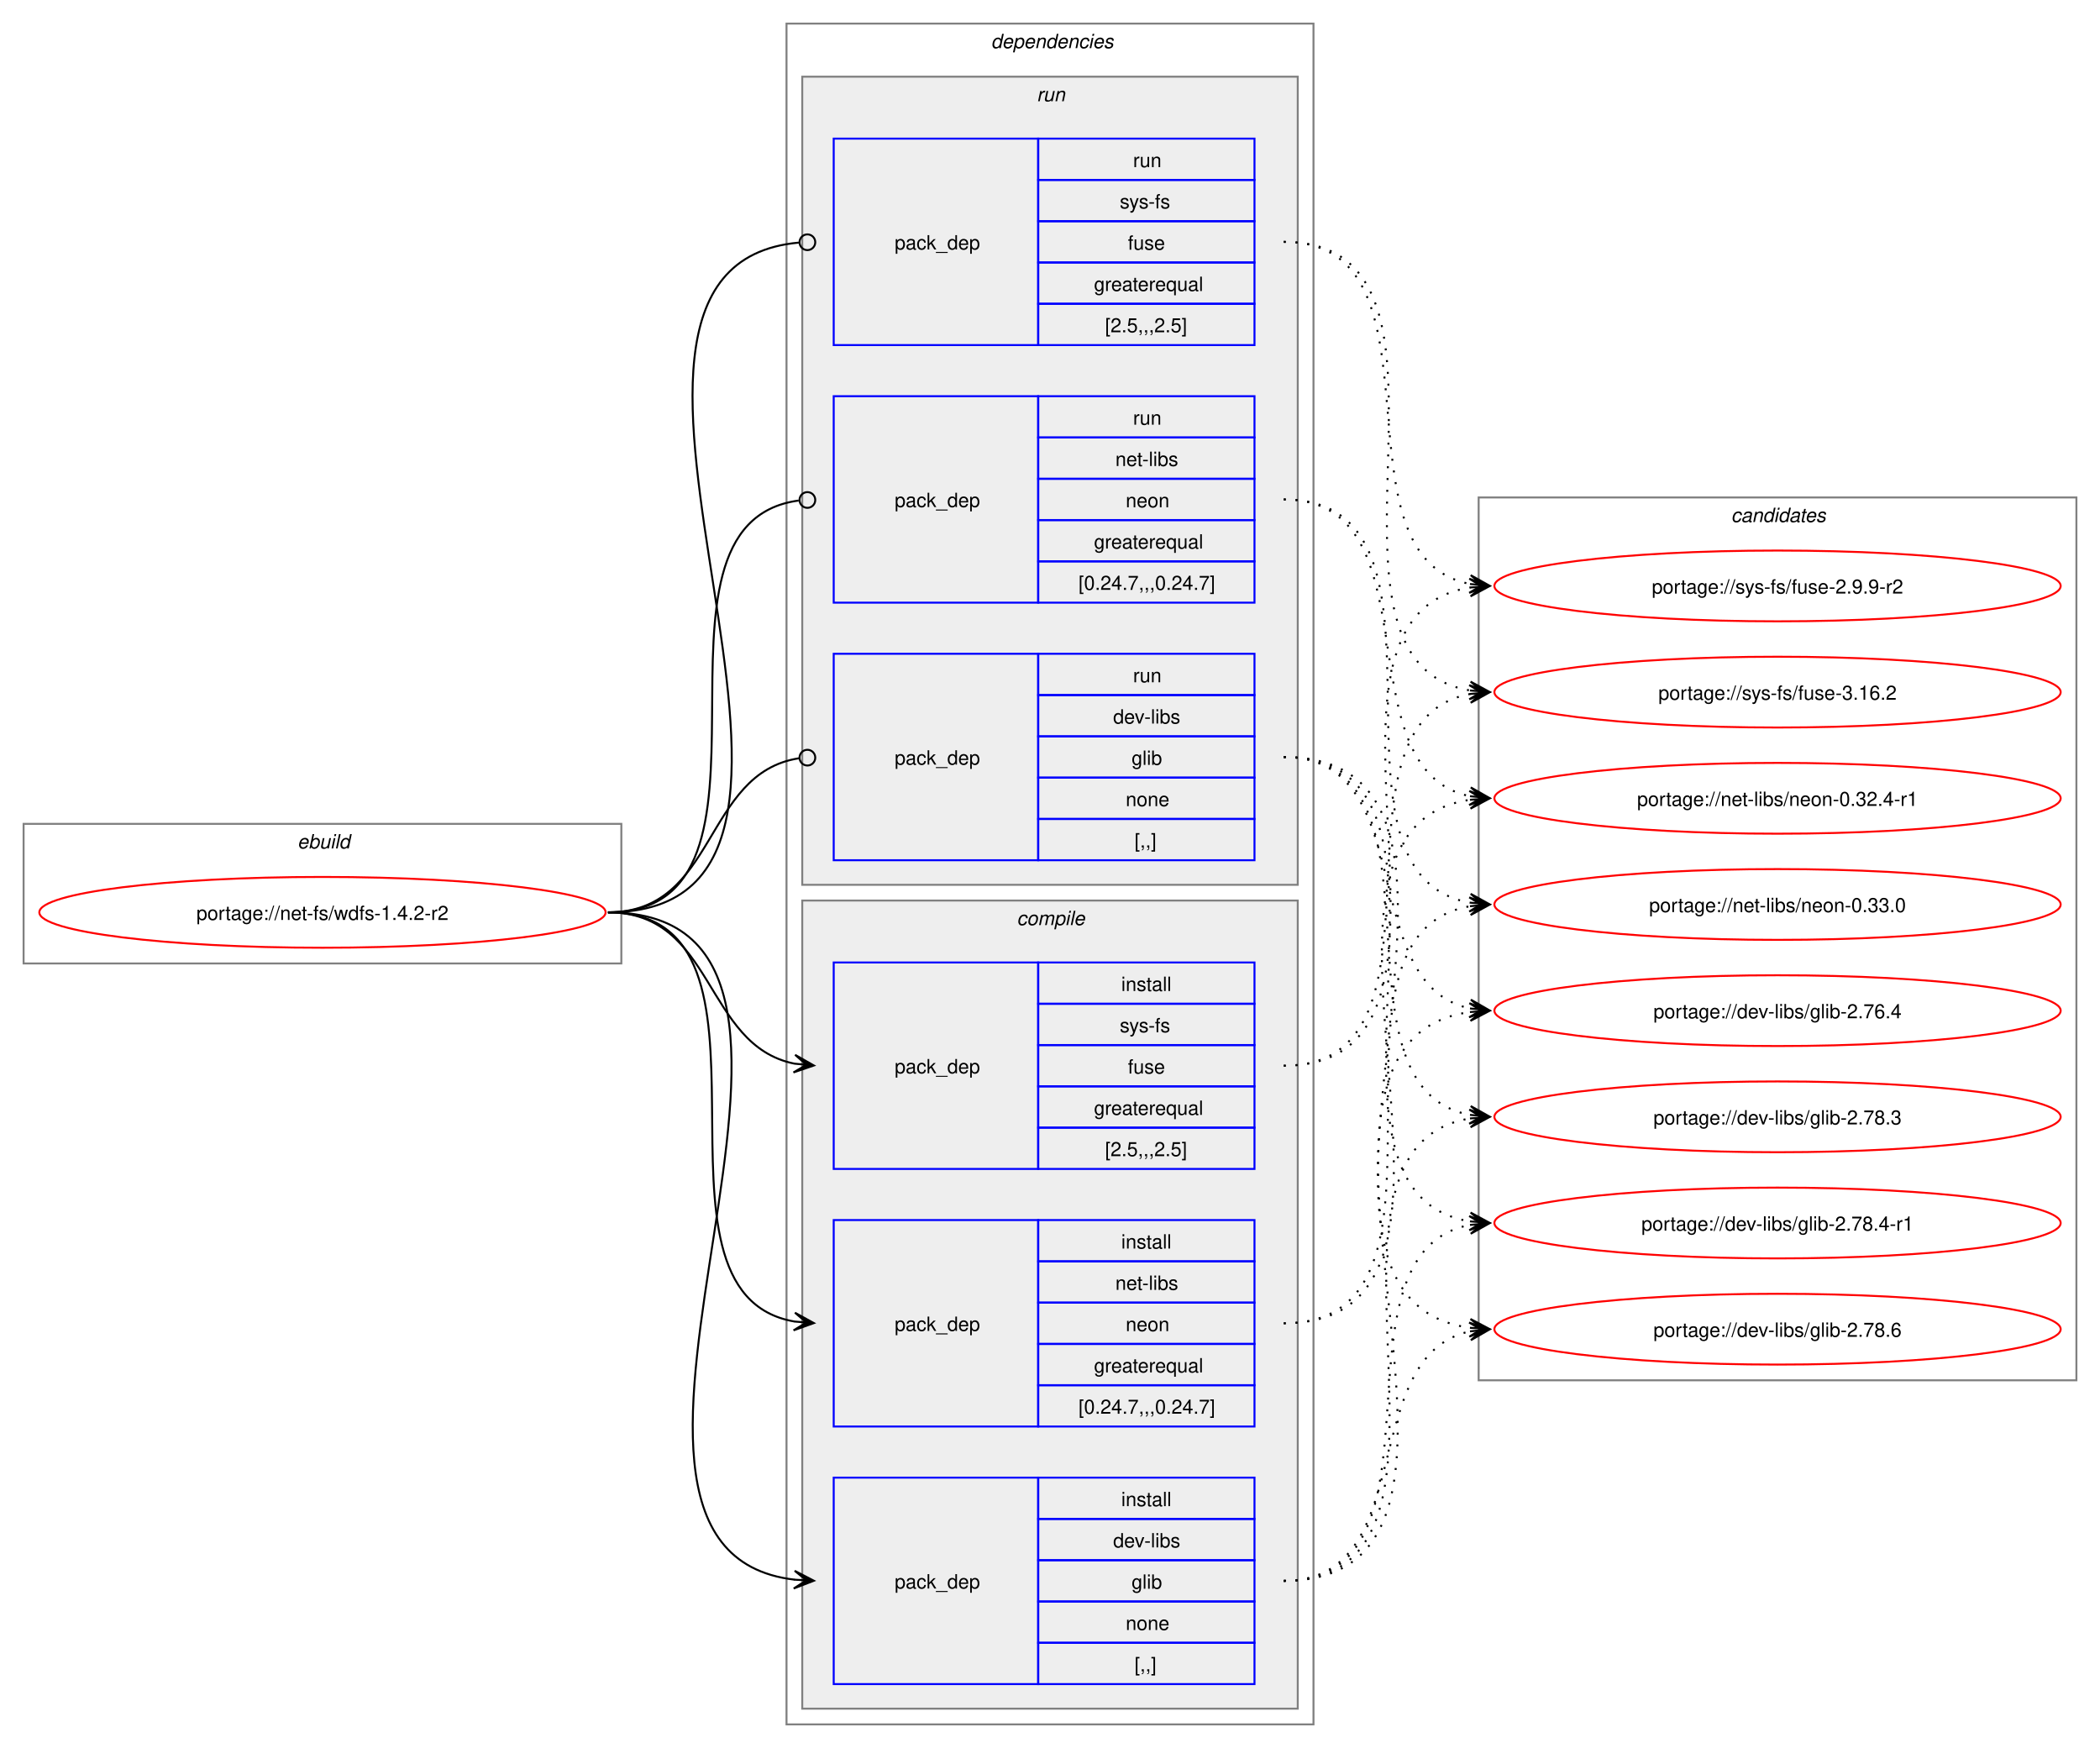
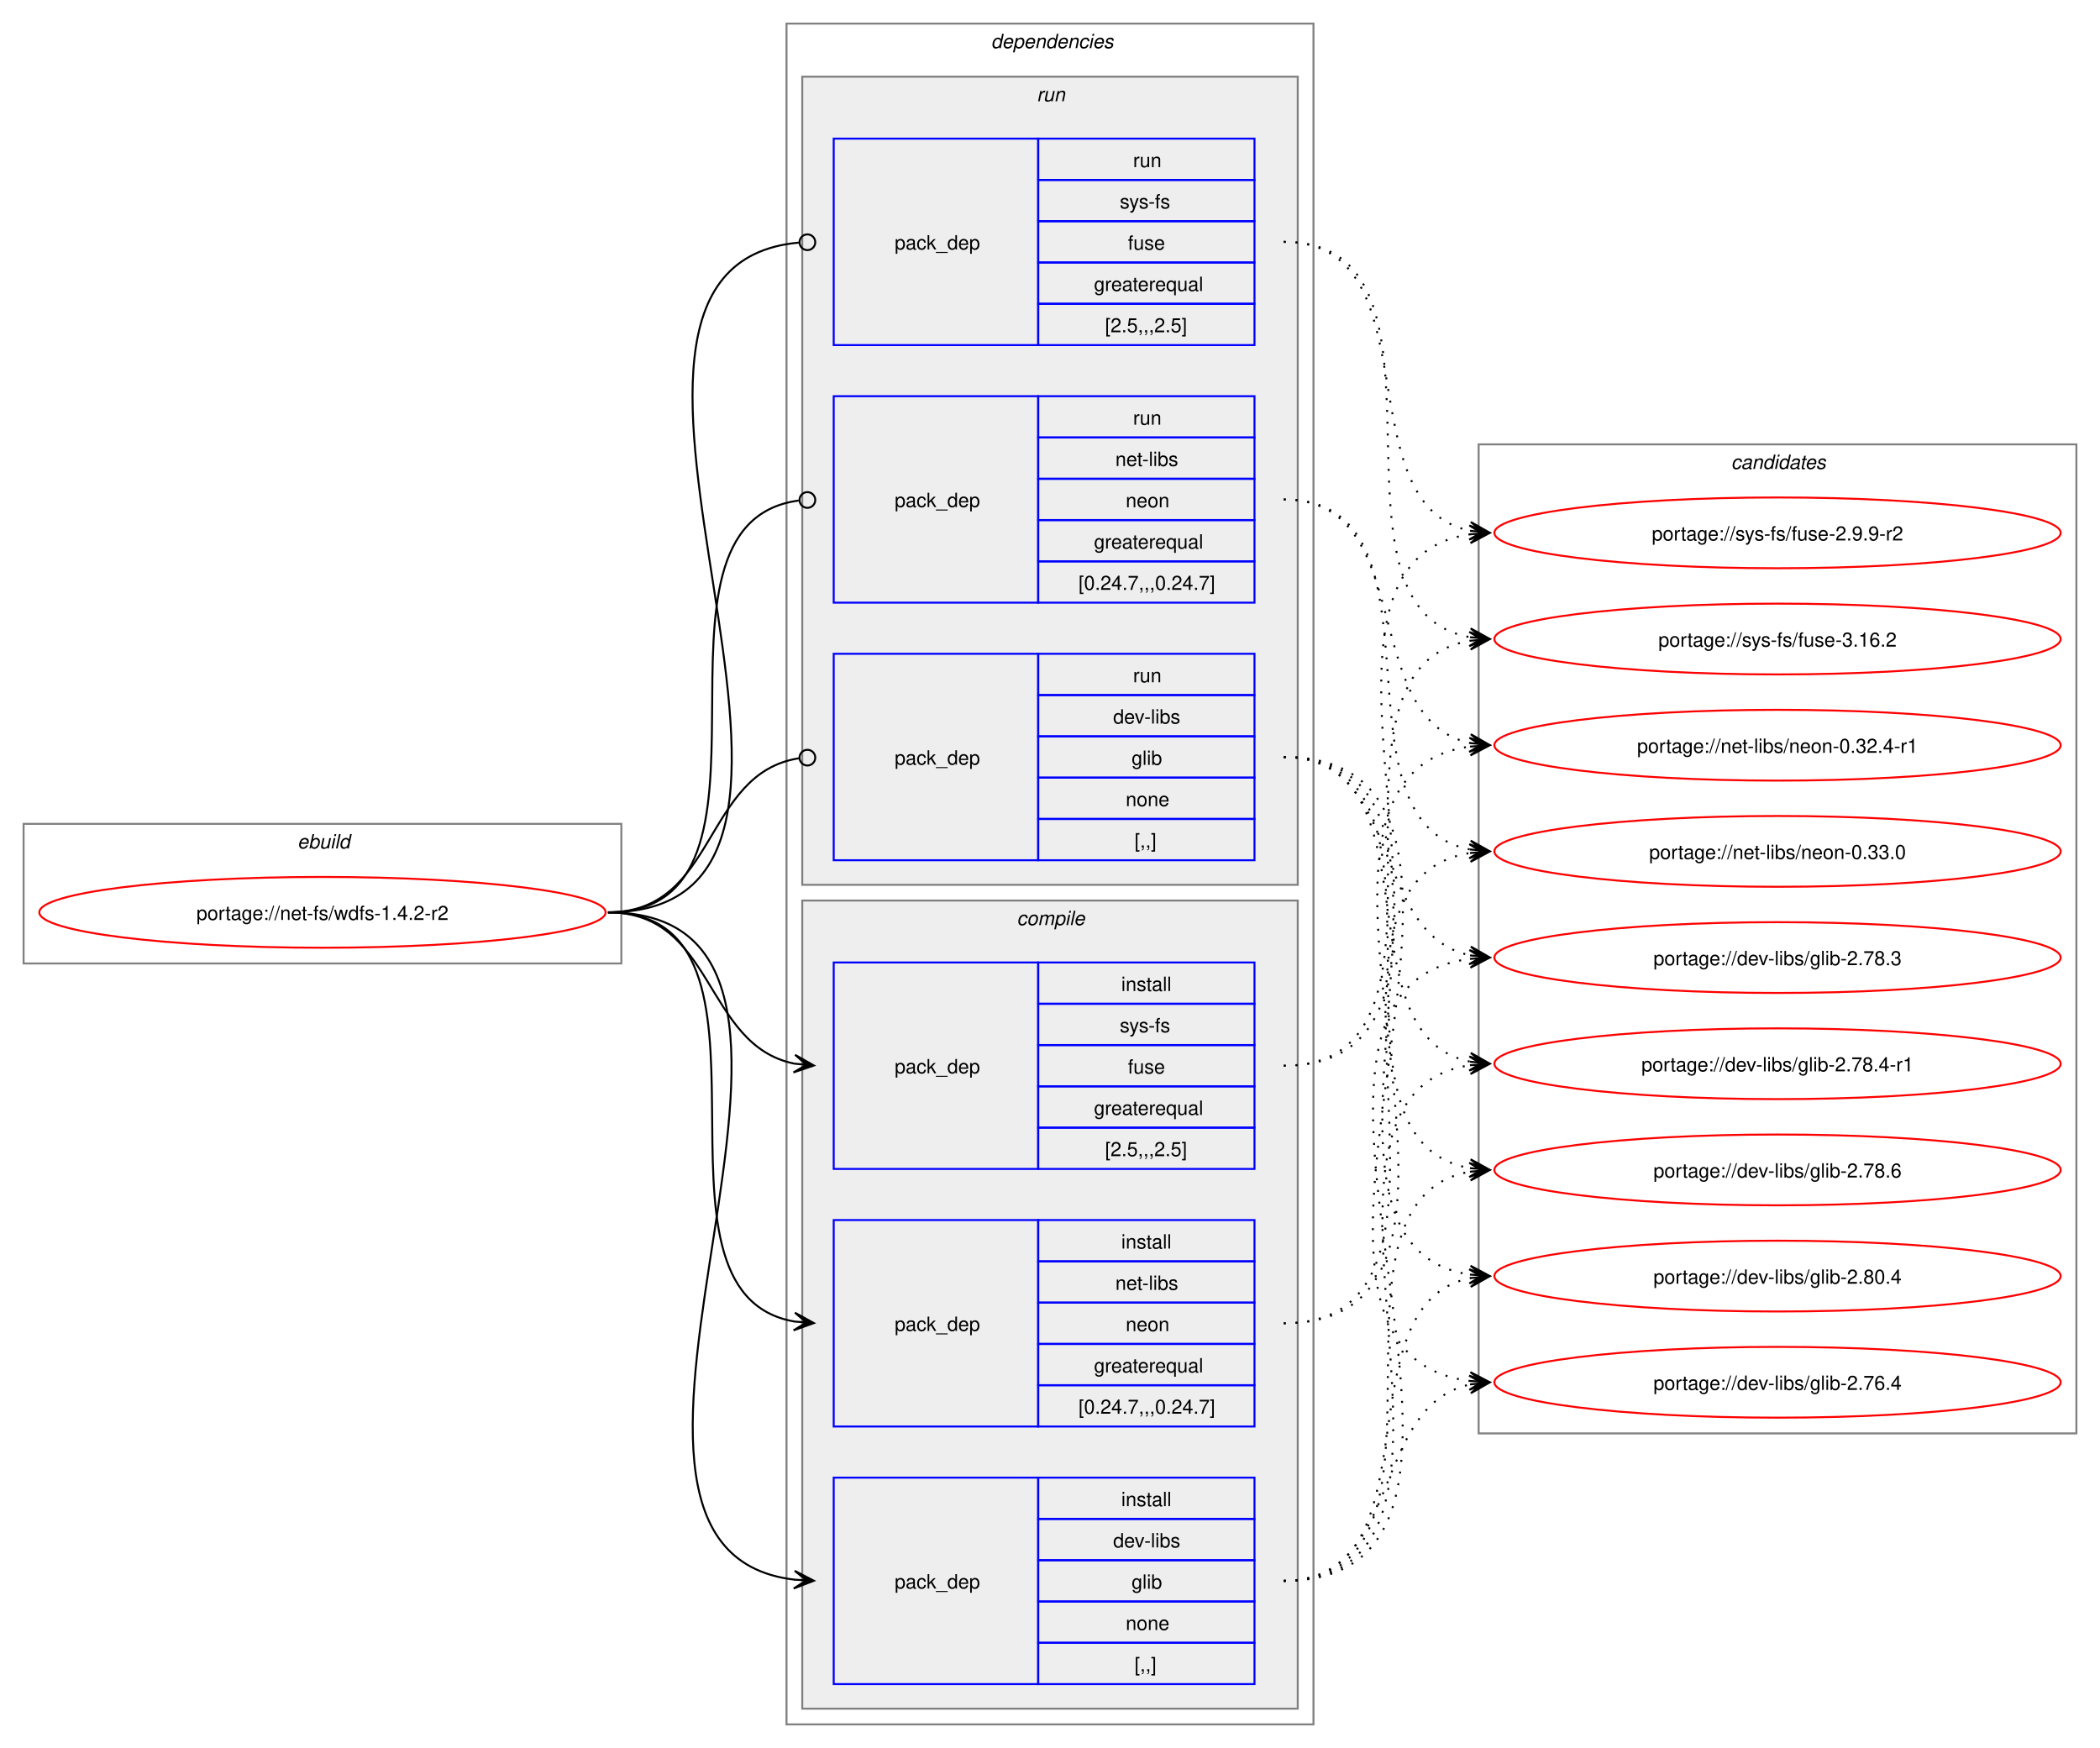
<svg xmlns="http://www.w3.org/2000/svg" xmlns:xlink="http://www.w3.org/1999/xlink" width="1068pt" height="889pt" viewBox="0.00 0.00 1068.00 889.00">
  <g id="graph0" class="graph" transform="scale(1 1) rotate(0) translate(4 885)">
    <polygon fill="white" stroke="none" points="-4,4 -4,-885 1064,-885 1064,4 -4,4" />
    <g id="clust1" class="cluster">
      <polygon fill="none" stroke="gray" points="8,-395 8,-466 312,-466 312,-395 8,-395" />
      <text text-anchor="start" x="147.25" y="-453.5" font-family="Helvetica,sans-Serif" font-style="italic" font-size="10.00">ebuild</text>
    </g>
    <g id="clust2" class="cluster">
      <polygon fill="none" stroke="gray" points="396,-8 396,-873 664,-873 664,-8 396,-8" />
      <text text-anchor="start" x="500" y="-860.5" font-family="Helvetica,sans-Serif" font-style="italic" font-size="10.00">dependencies</text>
    </g>
    <g id="clust3" class="cluster">
      <polygon fill="#eeeeee" stroke="gray" points="404,-16 404,-427 656,-427 656,-16 404,-16" />
      <text text-anchor="start" x="513.12" y="-414.5" font-family="Helvetica,sans-Serif" font-style="italic" font-size="10.00">compile</text>
    </g>
    <g id="clust8" class="cluster">
      <polygon fill="#eeeeee" stroke="gray" points="404,-435 404,-846 656,-846 656,-435 404,-435" />
      <text text-anchor="start" x="523.25" y="-833.5" font-family="Helvetica,sans-Serif" font-style="italic" font-size="10.00">run</text>
    </g>
    <g id="clust12" class="cluster">
-       <polygon fill="none" stroke="gray" points="748,-183 748,-632 1052,-632 1052,-183 748,-183" />
-       <text text-anchor="start" x="876.38" y="-619.5" font-family="Helvetica,sans-Serif" font-style="italic" font-size="10.00">candidates</text>
+       <polygon fill="none" stroke="gray" points="748,-156 748,-659 1052,-659 1052,-156 748,-156" />
+       <text text-anchor="start" x="876.38" y="-646.5" font-family="Helvetica,sans-Serif" font-style="italic" font-size="10.00">candidates</text>
    </g>
    <g id="node1" class="node">
      <g id="a_node1">
        <a xlink:href="../net-fs/wdfs-1.4.2-r2.svg" xlink:title="portage://net-fs/wdfs-1.4.2-r2">
          <ellipse fill="none" stroke="red" cx="160" cy="-421" rx="144" ry="18" />
          <text text-anchor="middle" x="160" y="-417.12" font-family="Helvetica,sans-Serif" font-size="10.00">portage://net-fs/wdfs-1.4.2-r2</text>
        </a>
      </g>
    </g>
    <g id="node2" class="node">
      <polygon fill="none" stroke="blue" points="420,-28.5 420,-133.5 524,-133.5 524,-28.5 420,-28.5" />
      <text text-anchor="start" x="451" y="-77.12" font-family="Helvetica,sans-Serif" font-size="10.00">pack_dep</text>
      <polygon fill="none" stroke="blue" points="524,-112.5 524,-133.5 634,-133.5 634,-112.5 524,-112.5" />
      <text text-anchor="start" x="566.25" y="-119" font-family="Helvetica,sans-Serif" font-size="10.00">install</text>
      <polygon fill="none" stroke="blue" points="524,-91.5 524,-112.5 634,-112.5 634,-91.5 524,-91.5" />
      <text text-anchor="start" x="562.12" y="-98" font-family="Helvetica,sans-Serif" font-size="10.00">dev-libs</text>
      <polygon fill="none" stroke="blue" points="524,-70.5 524,-91.5 634,-91.5 634,-70.5 524,-70.5" />
      <text text-anchor="start" x="571.5" y="-77" font-family="Helvetica,sans-Serif" font-size="10.00">glib</text>
      <polygon fill="none" stroke="blue" points="524,-49.5 524,-70.5 634,-70.5 634,-49.5 524,-49.5" />
      <text text-anchor="start" x="568.5" y="-56" font-family="Helvetica,sans-Serif" font-size="10.00">none</text>
      <polygon fill="none" stroke="blue" points="524,-28.5 524,-49.5 634,-49.5 634,-28.5 524,-28.5" />
      <text text-anchor="start" x="573" y="-35" font-family="Helvetica,sans-Serif" font-size="10.00">[,,]</text>
    </g>
    <g id="edge1" class="edge">
      <path fill="none" stroke="black" d="M305.23,-421C459.64,-421 262.91,-97.4 400.17,-81.6" />
      <polygon fill="black" stroke="black" points="409.9,-81.07 400.16,-86.11 406.12,-81.27 399.91,-81.61 399.91,-81.61 399.91,-81.61 406.12,-81.27 399.66,-77.12 409.9,-81.07" />
    </g>
    <g id="node3" class="node">
      <polygon fill="none" stroke="blue" points="420,-159.5 420,-264.5 524,-264.5 524,-159.5 420,-159.5" />
      <text text-anchor="start" x="451" y="-208.12" font-family="Helvetica,sans-Serif" font-size="10.00">pack_dep</text>
      <polygon fill="none" stroke="blue" points="524,-243.5 524,-264.5 634,-264.5 634,-243.5 524,-243.5" />
      <text text-anchor="start" x="566.25" y="-250" font-family="Helvetica,sans-Serif" font-size="10.00">install</text>
      <polygon fill="none" stroke="blue" points="524,-222.5 524,-243.5 634,-243.5 634,-222.5 524,-222.5" />
      <text text-anchor="start" x="563.25" y="-229" font-family="Helvetica,sans-Serif" font-size="10.00">net-libs</text>
      <polygon fill="none" stroke="blue" points="524,-201.5 524,-222.5 634,-222.5 634,-201.5 524,-201.5" />
      <text text-anchor="start" x="568.5" y="-208" font-family="Helvetica,sans-Serif" font-size="10.00">neon</text>
      <polygon fill="none" stroke="blue" points="524,-180.5 524,-201.5 634,-201.5 634,-180.5 524,-180.5" />
      <text text-anchor="start" x="552.38" y="-187" font-family="Helvetica,sans-Serif" font-size="10.00">greaterequal</text>
      <polygon fill="none" stroke="blue" points="524,-159.5 524,-180.5 634,-180.5 634,-159.5 524,-159.5" />
      <text text-anchor="start" x="544.5" y="-166" font-family="Helvetica,sans-Serif" font-size="10.00">[0.24.7,,,0.24.7]</text>
    </g>
    <g id="edge2" class="edge">
      <path fill="none" stroke="black" d="M305.23,-421C405.4,-421 314.48,-227.62 400.09,-212.89" />
      <polygon fill="black" stroke="black" points="409.9,-212.1 400.29,-217.38 406.13,-212.4 399.93,-212.9 399.93,-212.9 399.93,-212.9 406.13,-212.4 399.57,-208.41 409.9,-212.1" />
    </g>
    <g id="node4" class="node">
      <polygon fill="none" stroke="blue" points="420,-290.5 420,-395.5 524,-395.5 524,-290.5 420,-290.5" />
      <text text-anchor="start" x="451" y="-339.12" font-family="Helvetica,sans-Serif" font-size="10.00">pack_dep</text>
      <polygon fill="none" stroke="blue" points="524,-374.5 524,-395.5 634,-395.5 634,-374.5 524,-374.5" />
      <text text-anchor="start" x="566.25" y="-381" font-family="Helvetica,sans-Serif" font-size="10.00">install</text>
      <polygon fill="none" stroke="blue" points="524,-353.5 524,-374.5 634,-374.5 634,-353.5 524,-353.5" />
      <text text-anchor="start" x="565.5" y="-360" font-family="Helvetica,sans-Serif" font-size="10.00">sys-fs</text>
      <polygon fill="none" stroke="blue" points="524,-332.5 524,-353.5 634,-353.5 634,-332.5 524,-332.5" />
      <text text-anchor="start" x="569.62" y="-339" font-family="Helvetica,sans-Serif" font-size="10.00">fuse</text>
      <polygon fill="none" stroke="blue" points="524,-311.5 524,-332.5 634,-332.5 634,-311.5 524,-311.5" />
      <text text-anchor="start" x="552.38" y="-318" font-family="Helvetica,sans-Serif" font-size="10.00">greaterequal</text>
      <polygon fill="none" stroke="blue" points="524,-290.5 524,-311.5 634,-311.5 634,-290.5 524,-290.5" />
      <text text-anchor="start" x="558" y="-297" font-family="Helvetica,sans-Serif" font-size="10.00">[2.5,,,2.5]</text>
    </g>
    <g id="edge3" class="edge">
      <path fill="none" stroke="black" d="M305.23,-421C359.69,-421 353.85,-353.3 400.06,-344.04" />
      <polygon fill="black" stroke="black" points="409.9,-343.11 400.37,-348.53 406.13,-343.47 399.94,-344.05 399.94,-344.05 399.94,-344.05 406.13,-343.47 399.52,-339.57 409.9,-343.11" />
    </g>
    <g id="node5" class="node">
      <polygon fill="none" stroke="blue" points="420,-447.5 420,-552.5 524,-552.5 524,-447.5 420,-447.5" />
      <text text-anchor="start" x="451" y="-496.12" font-family="Helvetica,sans-Serif" font-size="10.00">pack_dep</text>
      <polygon fill="none" stroke="blue" points="524,-531.5 524,-552.5 634,-552.5 634,-531.5 524,-531.5" />
      <text text-anchor="start" x="572.25" y="-538" font-family="Helvetica,sans-Serif" font-size="10.00">run</text>
      <polygon fill="none" stroke="blue" points="524,-510.5 524,-531.5 634,-531.5 634,-510.5 524,-510.5" />
      <text text-anchor="start" x="562.12" y="-517" font-family="Helvetica,sans-Serif" font-size="10.00">dev-libs</text>
      <polygon fill="none" stroke="blue" points="524,-489.5 524,-510.5 634,-510.5 634,-489.5 524,-489.5" />
      <text text-anchor="start" x="571.5" y="-496" font-family="Helvetica,sans-Serif" font-size="10.00">glib</text>
      <polygon fill="none" stroke="blue" points="524,-468.5 524,-489.5 634,-489.5 634,-468.5 524,-468.5" />
      <text text-anchor="start" x="568.5" y="-475" font-family="Helvetica,sans-Serif" font-size="10.00">none</text>
      <polygon fill="none" stroke="blue" points="524,-447.5 524,-468.5 634,-468.5 634,-447.5 524,-447.5" />
      <text text-anchor="start" x="573" y="-454" font-family="Helvetica,sans-Serif" font-size="10.00">[,,]</text>
    </g>
    <g id="edge4" class="edge">
      <path fill="none" stroke="black" d="M305.23,-421C360.85,-421 353.42,-491.89 402.39,-499.36" />
      <ellipse fill="none" stroke="black" cx="406.62" cy="-499.67" rx="4" ry="4" />
    </g>
    <g id="node6" class="node">
      <polygon fill="none" stroke="blue" points="420,-578.5 420,-683.5 524,-683.5 524,-578.5 420,-578.5" />
      <text text-anchor="start" x="451" y="-627.12" font-family="Helvetica,sans-Serif" font-size="10.00">pack_dep</text>
      <polygon fill="none" stroke="blue" points="524,-662.5 524,-683.5 634,-683.5 634,-662.5 524,-662.5" />
      <text text-anchor="start" x="572.25" y="-669" font-family="Helvetica,sans-Serif" font-size="10.00">run</text>
      <polygon fill="none" stroke="blue" points="524,-641.5 524,-662.5 634,-662.5 634,-641.5 524,-641.5" />
      <text text-anchor="start" x="563.25" y="-648" font-family="Helvetica,sans-Serif" font-size="10.00">net-libs</text>
      <polygon fill="none" stroke="blue" points="524,-620.5 524,-641.5 634,-641.5 634,-620.5 524,-620.5" />
      <text text-anchor="start" x="568.5" y="-627" font-family="Helvetica,sans-Serif" font-size="10.00">neon</text>
      <polygon fill="none" stroke="blue" points="524,-599.5 524,-620.5 634,-620.5 634,-599.5 524,-599.5" />
      <text text-anchor="start" x="552.38" y="-606" font-family="Helvetica,sans-Serif" font-size="10.00">greaterequal</text>
      <polygon fill="none" stroke="blue" points="524,-578.5 524,-599.5 634,-599.5 634,-578.5 524,-578.5" />
      <text text-anchor="start" x="544.5" y="-585" font-family="Helvetica,sans-Serif" font-size="10.00">[0.24.7,,,0.24.7]</text>
    </g>
    <g id="edge5" class="edge">
      <path fill="none" stroke="black" d="M305.23,-421C406.59,-421 312.64,-618.48 402.18,-630.43" />
      <ellipse fill="none" stroke="black" cx="406.62" cy="-630.72" rx="4" ry="4" />
    </g>
    <g id="node7" class="node">
      <polygon fill="none" stroke="blue" points="420,-709.5 420,-814.5 524,-814.5 524,-709.5 420,-709.5" />
      <text text-anchor="start" x="451" y="-758.12" font-family="Helvetica,sans-Serif" font-size="10.00">pack_dep</text>
      <polygon fill="none" stroke="blue" points="524,-793.5 524,-814.5 634,-814.5 634,-793.5 524,-793.5" />
      <text text-anchor="start" x="572.25" y="-800" font-family="Helvetica,sans-Serif" font-size="10.00">run</text>
      <polygon fill="none" stroke="blue" points="524,-772.5 524,-793.5 634,-793.5 634,-772.5 524,-772.5" />
      <text text-anchor="start" x="565.5" y="-779" font-family="Helvetica,sans-Serif" font-size="10.00">sys-fs</text>
      <polygon fill="none" stroke="blue" points="524,-751.5 524,-772.5 634,-772.5 634,-751.5 524,-751.5" />
      <text text-anchor="start" x="569.62" y="-758" font-family="Helvetica,sans-Serif" font-size="10.00">fuse</text>
      <polygon fill="none" stroke="blue" points="524,-730.5 524,-751.5 634,-751.5 634,-730.5 524,-730.5" />
      <text text-anchor="start" x="552.38" y="-737" font-family="Helvetica,sans-Serif" font-size="10.00">greaterequal</text>
      <polygon fill="none" stroke="blue" points="524,-709.5 524,-730.5 634,-730.5 634,-709.5 524,-709.5" />
      <text text-anchor="start" x="558" y="-716" font-family="Helvetica,sans-Serif" font-size="10.00">[2.5,,,2.5]</text>
    </g>
    <g id="edge6" class="edge">
      <path fill="none" stroke="black" d="M305.23,-421C460.83,-421 260.54,-748.81 402.23,-761.61" />
      <ellipse fill="none" stroke="black" cx="406.62" cy="-761.8" rx="4" ry="4" />
    </g>
    <g id="node8" class="node">
      <g id="a_node8">
-         <a xlink:href="../dev-libs/glib-2.78.6.svg" xlink:title="portage://dev-libs/glib-2.78.6">
-           <ellipse fill="none" stroke="red" cx="900" cy="-209" rx="144" ry="18" />
-           <text text-anchor="middle" x="900" y="-205.12" font-family="Helvetica,sans-Serif" font-size="10.00">portage://dev-libs/glib-2.78.6</text>
+         <a xlink:href="../dev-libs/glib-2.80.4.svg" xlink:title="portage://dev-libs/glib-2.80.4">
+           <ellipse fill="none" stroke="red" cx="900" cy="-236" rx="144" ry="18" />
+           <text text-anchor="middle" x="900" y="-232.12" font-family="Helvetica,sans-Serif" font-size="10.00">portage://dev-libs/glib-2.80.4</text>
        </a>
      </g>
    </g>
    <g id="edge7" class="edge">
-       <path fill="none" stroke="black" stroke-dasharray="1,5" d="M648.89,-81C718.68,-81 685.16,-195.38 743.65,-207.89" />
-       <polygon fill="black" stroke="black" points="753.55,-208.88 743.16,-212.37 749.79,-208.5 743.6,-207.89 743.6,-207.89 743.6,-207.89 749.79,-208.5 744.05,-203.41 753.55,-208.88" />
+       <path fill="none" stroke="black" stroke-dasharray="1,5" d="M648.89,-81C728.4,-81 676.74,-221.81 743.96,-235.01" />
+       <polygon fill="black" stroke="black" points="753.55,-235.89 743.18,-239.46 749.79,-235.54 743.59,-234.98 743.59,-234.98 743.59,-234.98 749.79,-235.54 744,-230.5 753.55,-235.89" />
    </g>
    <g id="node9" class="node">
      <g id="a_node9">
-         <a xlink:href="../dev-libs/glib-2.78.4-r1.svg" xlink:title="portage://dev-libs/glib-2.78.4-r1">
-           <ellipse fill="none" stroke="red" cx="900" cy="-263" rx="144" ry="18" />
-           <text text-anchor="middle" x="900" y="-259.12" font-family="Helvetica,sans-Serif" font-size="10.00">portage://dev-libs/glib-2.78.4-r1</text>
+         <a xlink:href="../dev-libs/glib-2.78.6.svg" xlink:title="portage://dev-libs/glib-2.78.6">
+           <ellipse fill="none" stroke="red" cx="900" cy="-290" rx="144" ry="18" />
+           <text text-anchor="middle" x="900" y="-286.12" font-family="Helvetica,sans-Serif" font-size="10.00">portage://dev-libs/glib-2.78.6</text>
        </a>
      </g>
    </g>
    <g id="edge8" class="edge">
-       <path fill="none" stroke="black" stroke-dasharray="1,5" d="M648.89,-81C738.45,-81 667.85,-247.7 743.64,-262.02" />
-       <polygon fill="black" stroke="black" points="753.55,-262.89 743.2,-266.5 749.78,-262.56 743.59,-262.02 743.59,-262.02 743.59,-262.02 749.78,-262.56 743.99,-257.53 753.55,-262.89" />
+       <path fill="none" stroke="black" stroke-dasharray="1,5" d="M648.89,-81C749.05,-81 658.14,-274.38 743.74,-289.11" />
+       <polygon fill="black" stroke="black" points="753.55,-289.9 743.22,-293.59 749.78,-289.6 743.58,-289.1 743.58,-289.1 743.58,-289.1 749.78,-289.6 743.94,-284.62 753.55,-289.9" />
    </g>
    <g id="node10" class="node">
      <g id="a_node10">
-         <a xlink:href="../dev-libs/glib-2.78.3.svg" xlink:title="portage://dev-libs/glib-2.78.3">
-           <ellipse fill="none" stroke="red" cx="900" cy="-317" rx="144" ry="18" />
-           <text text-anchor="middle" x="900" y="-313.12" font-family="Helvetica,sans-Serif" font-size="10.00">portage://dev-libs/glib-2.78.3</text>
+         <a xlink:href="../dev-libs/glib-2.78.4-r1.svg" xlink:title="portage://dev-libs/glib-2.78.4-r1">
+           <ellipse fill="none" stroke="red" cx="900" cy="-344" rx="144" ry="18" />
+           <text text-anchor="middle" x="900" y="-340.12" font-family="Helvetica,sans-Serif" font-size="10.00">portage://dev-libs/glib-2.78.4-r1</text>
        </a>
      </g>
    </g>
    <g id="edge9" class="edge">
-       <path fill="none" stroke="black" stroke-dasharray="1,5" d="M648.89,-81C759.92,-81 648.01,-301.14 743.8,-316.19" />
-       <polygon fill="black" stroke="black" points="753.55,-316.91 743.25,-320.66 749.78,-316.63 743.58,-316.18 743.58,-316.18 743.58,-316.18 749.78,-316.63 743.91,-311.69 753.55,-316.91" />
+       <path fill="none" stroke="black" stroke-dasharray="1,5" d="M648.89,-81C770.96,-81 637.63,-327.82 743.73,-343.25" />
+       <polygon fill="black" stroke="black" points="753.55,-343.92 743.27,-347.72 749.78,-343.66 743.57,-343.23 743.57,-343.23 743.57,-343.23 749.78,-343.66 743.88,-338.74 753.55,-343.92" />
    </g>
    <g id="node11" class="node">
      <g id="a_node11">
-         <a xlink:href="../dev-libs/glib-2.76.4.svg" xlink:title="portage://dev-libs/glib-2.76.4">
-           <ellipse fill="none" stroke="red" cx="900" cy="-371" rx="144" ry="18" />
-           <text text-anchor="middle" x="900" y="-367.12" font-family="Helvetica,sans-Serif" font-size="10.00">portage://dev-libs/glib-2.76.4</text>
+         <a xlink:href="../dev-libs/glib-2.78.3.svg" xlink:title="portage://dev-libs/glib-2.78.3">
+           <ellipse fill="none" stroke="red" cx="900" cy="-398" rx="144" ry="18" />
+           <text text-anchor="middle" x="900" y="-394.12" font-family="Helvetica,sans-Serif" font-size="10.00">portage://dev-libs/glib-2.78.3</text>
        </a>
      </g>
    </g>
    <g id="edge10" class="edge">
-       <path fill="none" stroke="black" stroke-dasharray="1,5" d="M648.89,-81C782.21,-81 626.86,-354.81 743.83,-370.32" />
-       <polygon fill="black" stroke="black" points="753.55,-370.92 743.29,-374.79 749.78,-370.69 743.57,-370.3 743.57,-370.3 743.57,-370.3 749.78,-370.69 743.85,-365.81 753.55,-370.92" />
+       <path fill="none" stroke="black" stroke-dasharray="1,5" d="M648.89,-81C793.51,-81 616.07,-381.5 743.71,-397.35" />
+       <polygon fill="black" stroke="black" points="753.55,-397.93 743.3,-401.83 749.77,-397.71 743.57,-397.34 743.57,-397.34 743.57,-397.34 749.77,-397.71 743.83,-392.85 753.55,-397.93" />
    </g>
    <g id="node12" class="node">
      <g id="a_node12">
-         <a xlink:href="../net-libs/neon-0.33.0.svg" xlink:title="portage://net-libs/neon-0.33.0">
-           <ellipse fill="none" stroke="red" cx="900" cy="-425" rx="144" ry="18" />
-           <text text-anchor="middle" x="900" y="-421.12" font-family="Helvetica,sans-Serif" font-size="10.00">portage://net-libs/neon-0.33.0</text>
+         <a xlink:href="../dev-libs/glib-2.76.4.svg" xlink:title="portage://dev-libs/glib-2.76.4">
+           <ellipse fill="none" stroke="red" cx="900" cy="-182" rx="144" ry="18" />
+           <text text-anchor="middle" x="900" y="-178.12" font-family="Helvetica,sans-Serif" font-size="10.00">portage://dev-libs/glib-2.76.4</text>
        </a>
      </g>
    </g>
    <g id="edge11" class="edge">
-       <path fill="none" stroke="black" stroke-dasharray="1,5" d="M648.89,-212C750.68,-212 656.59,-409.48 743.85,-424.14" />
-       <polygon fill="black" stroke="black" points="753.55,-424.9 743.23,-428.61 749.78,-424.61 743.58,-424.12 743.58,-424.12 743.58,-424.12 749.78,-424.61 743.93,-419.63 753.55,-424.9" />
+       <path fill="none" stroke="black" stroke-dasharray="1,5" d="M648.89,-81C709.98,-81 692.33,-170.14 743.89,-180.93" />
+       <polygon fill="black" stroke="black" points="753.55,-181.88 743.16,-185.38 749.79,-181.51 743.6,-180.91 743.6,-180.91 743.6,-180.91 749.79,-181.51 744.04,-176.43 753.55,-181.88" />
    </g>
    <g id="node13" class="node">
      <g id="a_node13">
-         <a xlink:href="../net-libs/neon-0.32.4-r1.svg" xlink:title="portage://net-libs/neon-0.32.4-r1">
-           <ellipse fill="none" stroke="red" cx="900" cy="-479" rx="144" ry="18" />
-           <text text-anchor="middle" x="900" y="-475.12" font-family="Helvetica,sans-Serif" font-size="10.00">portage://net-libs/neon-0.32.4-r1</text>
+         <a xlink:href="../net-libs/neon-0.33.0.svg" xlink:title="portage://net-libs/neon-0.33.0">
+           <ellipse fill="none" stroke="red" cx="900" cy="-452" rx="144" ry="18" />
+           <text text-anchor="middle" x="900" y="-448.12" font-family="Helvetica,sans-Serif" font-size="10.00">portage://net-libs/neon-0.33.0</text>
        </a>
      </g>
    </g>
    <g id="edge12" class="edge">
-       <path fill="none" stroke="black" stroke-dasharray="1,5" d="M648.89,-212C772.55,-212 636.18,-462.57 743.59,-478.23" />
-       <polygon fill="black" stroke="black" points="753.55,-478.92 743.27,-482.72 749.78,-478.66 743.57,-478.23 743.57,-478.23 743.57,-478.23 749.78,-478.66 743.88,-473.74 753.55,-478.92" />
+       <path fill="none" stroke="black" stroke-dasharray="1,5" d="M648.89,-212C761.49,-212 646.6,-435.87 743.65,-451.18" />
+       <polygon fill="black" stroke="black" points="753.55,-451.91 743.25,-455.66 749.78,-451.63 743.58,-451.17 743.58,-451.17 743.58,-451.17 749.78,-451.63 743.91,-446.69 753.55,-451.91" />
    </g>
    <g id="node14" class="node">
      <g id="a_node14">
-         <a xlink:href="../sys-fs/fuse-3.16.2.svg" xlink:title="portage://sys-fs/fuse-3.16.2">
-           <ellipse fill="none" stroke="red" cx="900" cy="-533" rx="144" ry="18" />
-           <text text-anchor="middle" x="900" y="-529.12" font-family="Helvetica,sans-Serif" font-size="10.00">portage://sys-fs/fuse-3.16.2</text>
+         <a xlink:href="../net-libs/neon-0.32.4-r1.svg" xlink:title="portage://net-libs/neon-0.32.4-r1">
+           <ellipse fill="none" stroke="red" cx="900" cy="-506" rx="144" ry="18" />
+           <text text-anchor="middle" x="900" y="-502.12" font-family="Helvetica,sans-Serif" font-size="10.00">portage://net-libs/neon-0.32.4-r1</text>
        </a>
      </g>
    </g>
    <g id="edge13" class="edge">
-       <path fill="none" stroke="black" stroke-dasharray="1,5" d="M648.89,-343C741.59,-343 664.96,-517.73 743.77,-532.07" />
-       <polygon fill="black" stroke="black" points="753.55,-532.9 743.21,-536.54 749.78,-532.58 743.59,-532.05 743.59,-532.05 743.59,-532.05 749.78,-532.58 743.97,-527.57 753.55,-532.9" />
+       <path fill="none" stroke="black" stroke-dasharray="1,5" d="M648.89,-212C783.84,-212 625.37,-489.58 743.7,-505.31" />
+       <polygon fill="black" stroke="black" points="753.55,-505.92 743.29,-509.79 749.78,-505.69 743.57,-505.3 743.57,-505.3 743.57,-505.3 749.78,-505.69 743.85,-500.81 753.55,-505.92" />
    </g>
    <g id="node15" class="node">
      <g id="a_node15">
+         <a xlink:href="../sys-fs/fuse-3.16.2.svg" xlink:title="portage://sys-fs/fuse-3.16.2">
+           <ellipse fill="none" stroke="red" cx="900" cy="-560" rx="144" ry="18" />
+           <text text-anchor="middle" x="900" y="-556.12" font-family="Helvetica,sans-Serif" font-size="10.00">portage://sys-fs/fuse-3.16.2</text>
+         </a>
+       </g>
+     </g>
+     <g id="edge14" class="edge">
+       <path fill="none" stroke="black" stroke-dasharray="1,5" d="M648.89,-343C752.22,-343 655.23,-544.19 743.69,-559.13" />
+       <polygon fill="black" stroke="black" points="753.55,-559.9 743.23,-563.6 749.78,-559.61 743.58,-559.12 743.58,-559.12 743.58,-559.12 749.78,-559.61 743.94,-554.63 753.55,-559.9" />
+     </g>
+     <g id="node16" class="node">
+       <g id="a_node16">
        <a xlink:href="../sys-fs/fuse-2.9.9-r2.svg" xlink:title="portage://sys-fs/fuse-2.9.9-r2">
-           <ellipse fill="none" stroke="red" cx="900" cy="-587" rx="144" ry="18" />
-           <text text-anchor="middle" x="900" y="-583.12" font-family="Helvetica,sans-Serif" font-size="10.00">portage://sys-fs/fuse-2.9.9-r2</text>
-         </a>
-       </g>
-     </g>
-     <g id="edge14" class="edge">
-       <path fill="none" stroke="black" stroke-dasharray="1,5" d="M648.89,-343C763.18,-343 644.95,-571.07 743.79,-586.21" />
-       <polygon fill="black" stroke="black" points="753.55,-586.91 743.25,-590.68 749.78,-586.64 743.58,-586.2 743.58,-586.2 743.58,-586.2 749.78,-586.64 743.9,-581.71 753.55,-586.91" />
+           <ellipse fill="none" stroke="red" cx="900" cy="-614" rx="144" ry="18" />
+           <text text-anchor="middle" x="900" y="-610.12" font-family="Helvetica,sans-Serif" font-size="10.00">portage://sys-fs/fuse-2.9.9-r2</text>
+         </a>
+       </g>
    </g>
    <g id="edge15" class="edge">
-       <path fill="none" stroke="black" stroke-dasharray="1,5" d="M648.89,-500C782.62,-500 626.49,-225.25 743.8,-209.69" />
-       <polygon fill="black" stroke="black" points="753.55,-209.08 743.85,-214.19 749.78,-209.31 743.57,-209.7 743.57,-209.7 743.57,-209.7 749.78,-209.31 743.29,-205.21 753.55,-209.08" />
+       <path fill="none" stroke="black" stroke-dasharray="1,5" d="M648.89,-343C774.28,-343 634.44,-597.84 743.78,-613.27" />
+       <polygon fill="black" stroke="black" points="753.55,-613.92 743.27,-617.75 749.78,-613.67 743.57,-613.26 743.57,-613.26 743.57,-613.26 749.78,-613.67 743.87,-608.77 753.55,-613.92" />
    </g>
    <g id="edge16" class="edge">
-       <path fill="none" stroke="black" stroke-dasharray="1,5" d="M648.89,-500C760.31,-500 647.65,-278.92 743.76,-263.81" />
-       <polygon fill="black" stroke="black" points="753.55,-263.09 743.91,-268.31 749.78,-263.37 743.58,-263.83 743.58,-263.83 743.58,-263.83 749.78,-263.37 743.25,-259.34 753.55,-263.09" />
+       <path fill="none" stroke="black" stroke-dasharray="1,5" d="M648.89,-500C771.36,-500 637.27,-252.24 743.7,-236.76" />
+       <polygon fill="black" stroke="black" points="753.55,-236.08 743.88,-241.26 749.78,-236.34 743.57,-236.77 743.57,-236.77 743.57,-236.77 749.78,-236.34 743.27,-232.28 753.55,-236.08" />
    </g>
    <g id="edge17" class="edge">
-       <path fill="none" stroke="black" stroke-dasharray="1,5" d="M648.89,-500C738.82,-500 667.53,-332.39 743.6,-317.98" />
-       <polygon fill="black" stroke="black" points="753.55,-317.11 743.99,-322.47 749.79,-317.44 743.59,-317.99 743.59,-317.99 743.59,-317.99 749.79,-317.44 743.2,-313.5 753.55,-317.11" />
+       <path fill="none" stroke="black" stroke-dasharray="1,5" d="M648.89,-500C749.43,-500 657.8,-305.69 743.7,-290.89" />
+       <polygon fill="black" stroke="black" points="753.55,-290.1 743.94,-295.39 749.78,-290.4 743.58,-290.9 743.58,-290.9 743.58,-290.9 749.78,-290.4 743.22,-286.41 753.55,-290.1" />
    </g>
    <g id="edge18" class="edge">
-       <path fill="none" stroke="black" stroke-dasharray="1,5" d="M648.89,-500C719,-500 684.89,-384.72 743.61,-372.12" />
-       <polygon fill="black" stroke="black" points="753.55,-371.12 744.05,-376.59 749.79,-371.5 743.6,-372.12 743.6,-372.12 743.6,-372.12 749.79,-371.5 743.16,-367.64 753.55,-371.12" />
+       <path fill="none" stroke="black" stroke-dasharray="1,5" d="M648.89,-500C728.75,-500 676.44,-358.28 743.91,-345" />
+       <polygon fill="black" stroke="black" points="753.55,-344.11 744.01,-349.51 749.79,-344.46 743.59,-345.03 743.59,-345.03 743.59,-345.03 749.79,-344.46 743.18,-340.54 753.55,-344.11" />
    </g>
    <g id="edge19" class="edge">
-       <path fill="none" stroke="black" stroke-dasharray="1,5" d="M648.89,-631C747.81,-631 659.33,-440.78 743.61,-425.92" />
-       <polygon fill="black" stroke="black" points="753.55,-425.1 743.95,-430.41 749.78,-425.41 743.59,-425.92 743.59,-425.92 743.59,-425.92 749.78,-425.41 743.22,-421.44 753.55,-425.1" />
+       <path fill="none" stroke="black" stroke-dasharray="1,5" d="M648.89,-500C710.27,-500 692.1,-409.98 743.85,-399.08" />
+       <polygon fill="black" stroke="black" points="753.55,-398.12 744.04,-403.58 749.79,-398.49 743.6,-399.1 743.6,-399.1 743.6,-399.1 749.79,-398.49 743.16,-394.62 753.55,-398.12" />
    </g>
    <g id="edge20" class="edge">
-       <path fill="none" stroke="black" stroke-dasharray="1,5" d="M648.89,-631C727.2,-631 677.84,-493.48 743.68,-480.05" />
-       <polygon fill="black" stroke="black" points="753.55,-479.12 744.02,-484.54 749.79,-479.47 743.6,-480.06 743.6,-480.06 743.6,-480.06 749.79,-479.47 743.17,-475.58 753.55,-479.12" />
+       <path fill="none" stroke="black" stroke-dasharray="1,5" d="M648.89,-500C793.92,-500 615.69,-198.55 743.68,-182.65" />
+       <polygon fill="black" stroke="black" points="753.55,-182.07 743.83,-187.15 749.77,-182.29 743.57,-182.66 743.57,-182.66 743.57,-182.66 749.77,-182.29 743.3,-178.17 753.55,-182.07" />
    </g>
    <g id="edge21" class="edge">
-       <path fill="none" stroke="black" stroke-dasharray="1,5" d="M648.89,-762C757.08,-762 650.67,-548.82 743.77,-533.83" />
-       <polygon fill="black" stroke="black" points="753.55,-533.09 743.92,-538.33 749.78,-533.38 743.58,-533.84 743.58,-533.84 743.58,-533.84 749.78,-533.38 743.24,-529.36 753.55,-533.09" />
+       <path fill="none" stroke="black" stroke-dasharray="1,5" d="M648.89,-631C737.35,-631 668.81,-467.05 743.77,-452.96" />
+       <polygon fill="black" stroke="black" points="753.55,-452.11 743.98,-457.46 749.78,-452.44 743.59,-452.98 743.59,-452.98 743.59,-452.98 749.78,-452.44 743.2,-448.5 753.55,-452.11" />
    </g>
    <g id="edge22" class="edge">
-       <path fill="none" stroke="black" stroke-dasharray="1,5" d="M648.89,-762C735.89,-762 670.08,-601.72 743.95,-587.94" />
-       <polygon fill="black" stroke="black" points="753.55,-587.11 743.98,-592.46 749.78,-587.43 743.59,-587.97 743.59,-587.97 743.59,-587.97 749.78,-587.43 743.2,-583.49 753.55,-587.11" />
+       <path fill="none" stroke="black" stroke-dasharray="1,5" d="M648.89,-631C717.71,-631 685.97,-519.3 743.79,-507.08" />
+       <polygon fill="black" stroke="black" points="753.55,-506.12 744.04,-511.58 749.79,-506.49 743.6,-507.1 743.6,-507.1 743.6,-507.1 749.79,-506.49 743.16,-502.62 753.55,-506.12" />
+     </g>
+     <g id="edge23" class="edge">
+       <path fill="none" stroke="black" stroke-dasharray="1,5" d="M648.89,-762C746.29,-762 660.67,-575.47 743.77,-560.9" />
+       <polygon fill="black" stroke="black" points="753.55,-560.1 743.95,-565.4 749.78,-560.41 743.58,-560.92 743.58,-560.92 743.58,-560.92 749.78,-560.41 743.22,-556.43 753.55,-560.1" />
+     </g>
+     <g id="edge24" class="edge">
+       <path fill="none" stroke="black" stroke-dasharray="1,5" d="M648.89,-762C725.82,-762 679.02,-628.1 743.86,-615.02" />
+       <polygon fill="black" stroke="black" points="753.55,-614.11 744.02,-619.53 749.79,-614.47 743.6,-615.05 743.6,-615.05 743.6,-615.05 749.79,-614.47 743.18,-610.57 753.55,-614.11" />
    </g>
  </g>
</svg>
